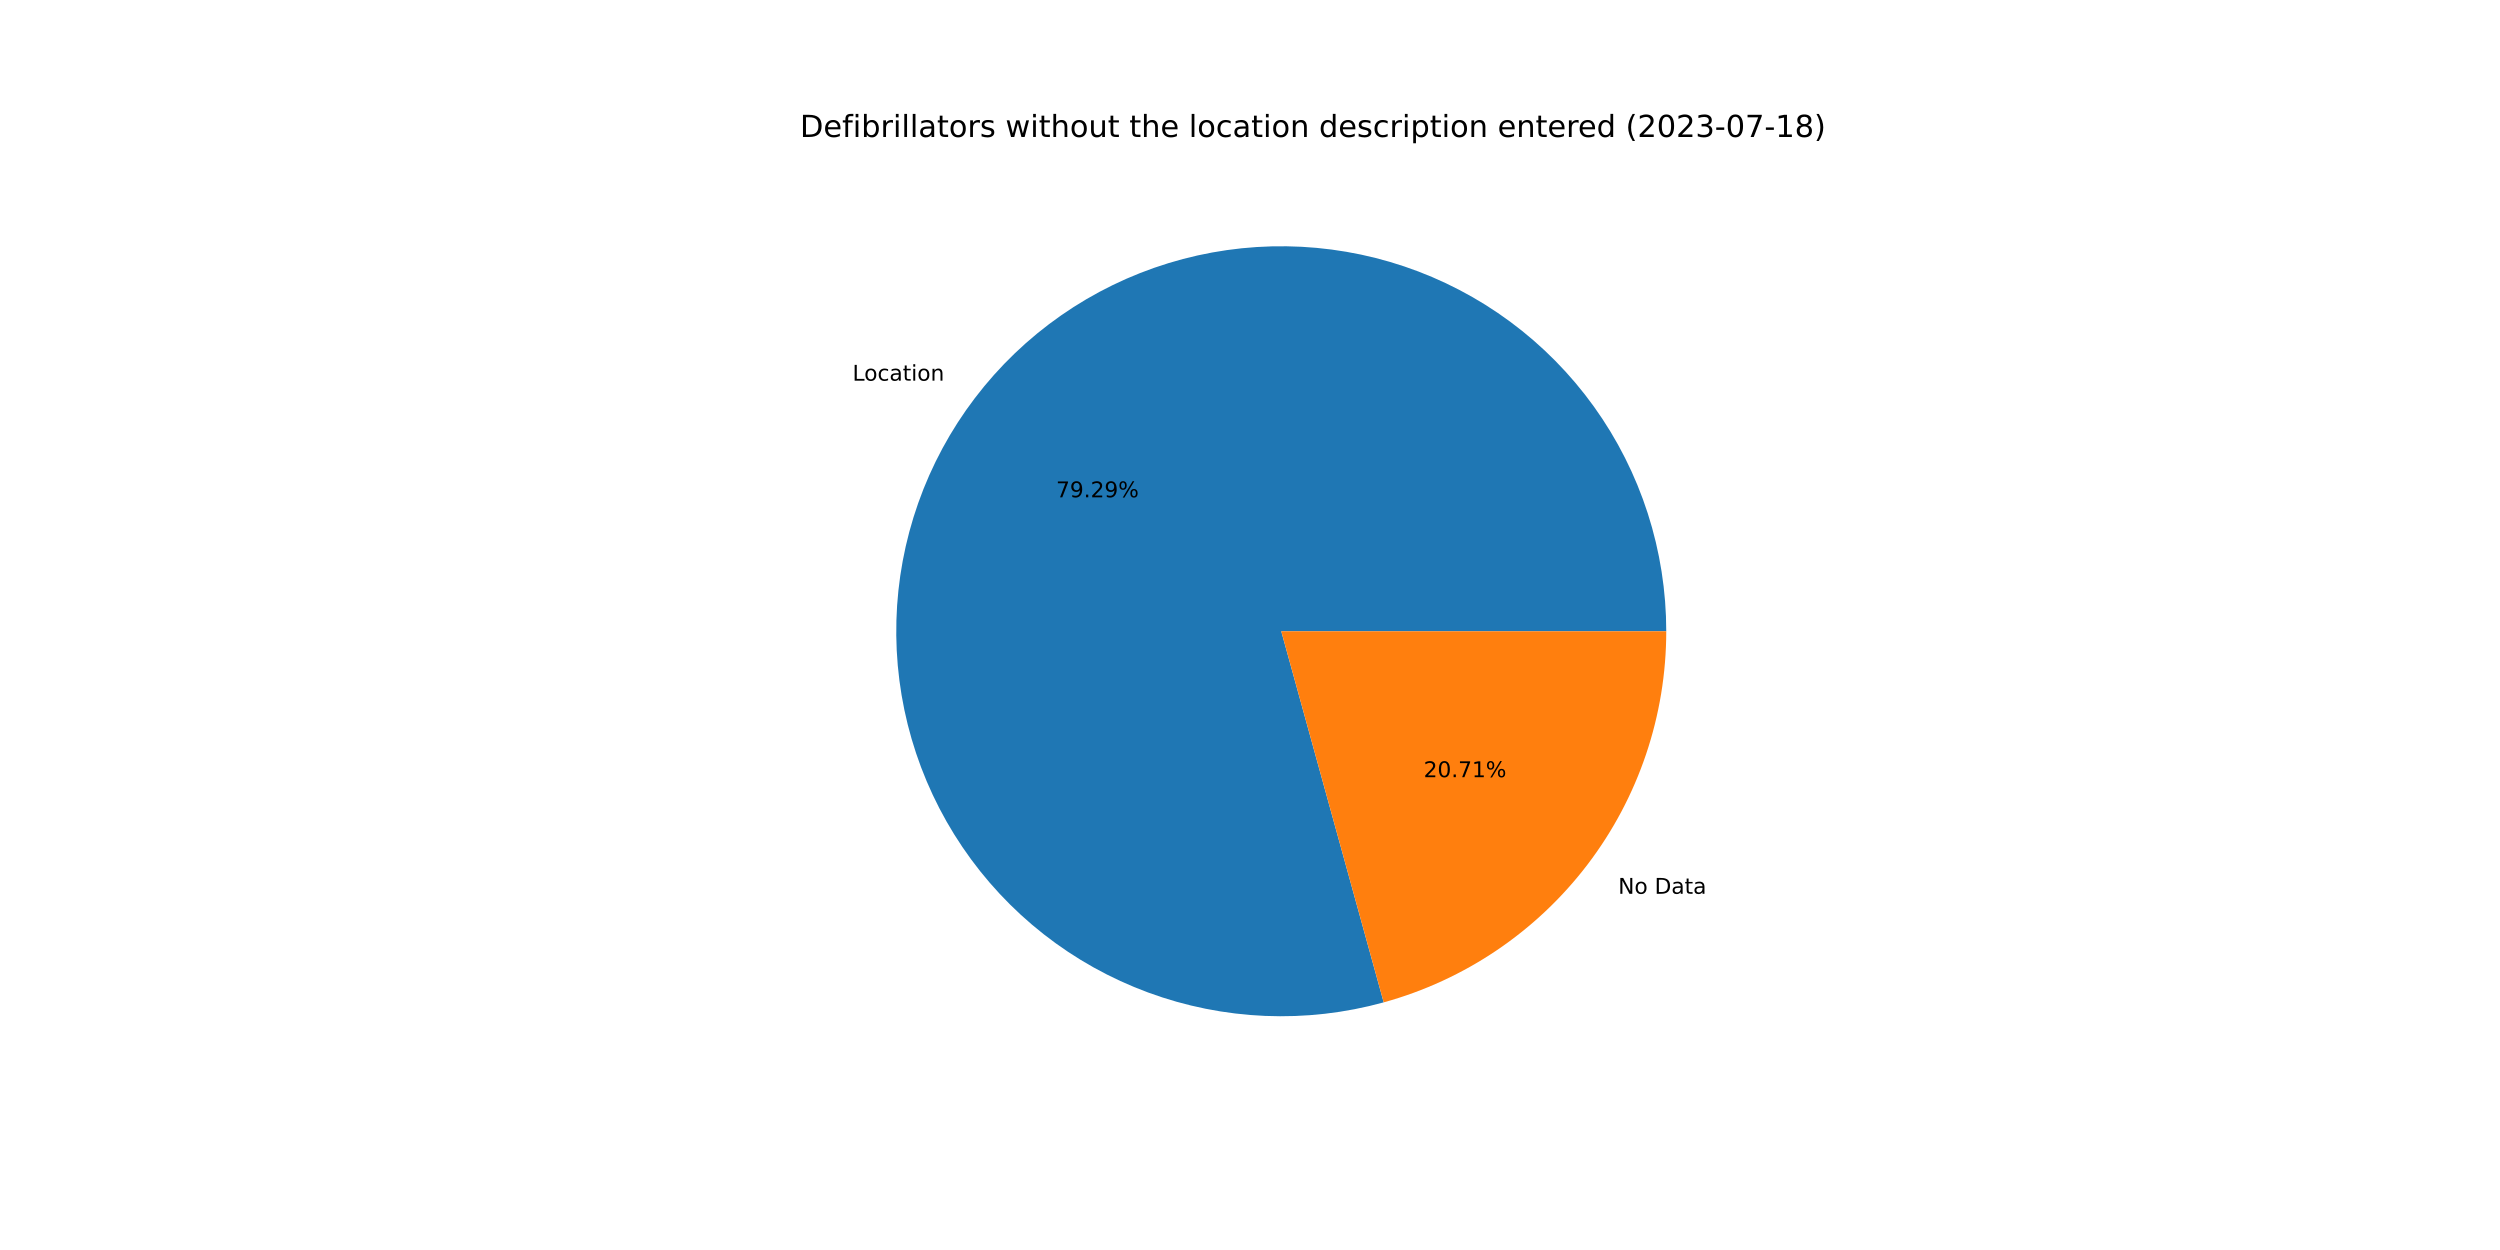
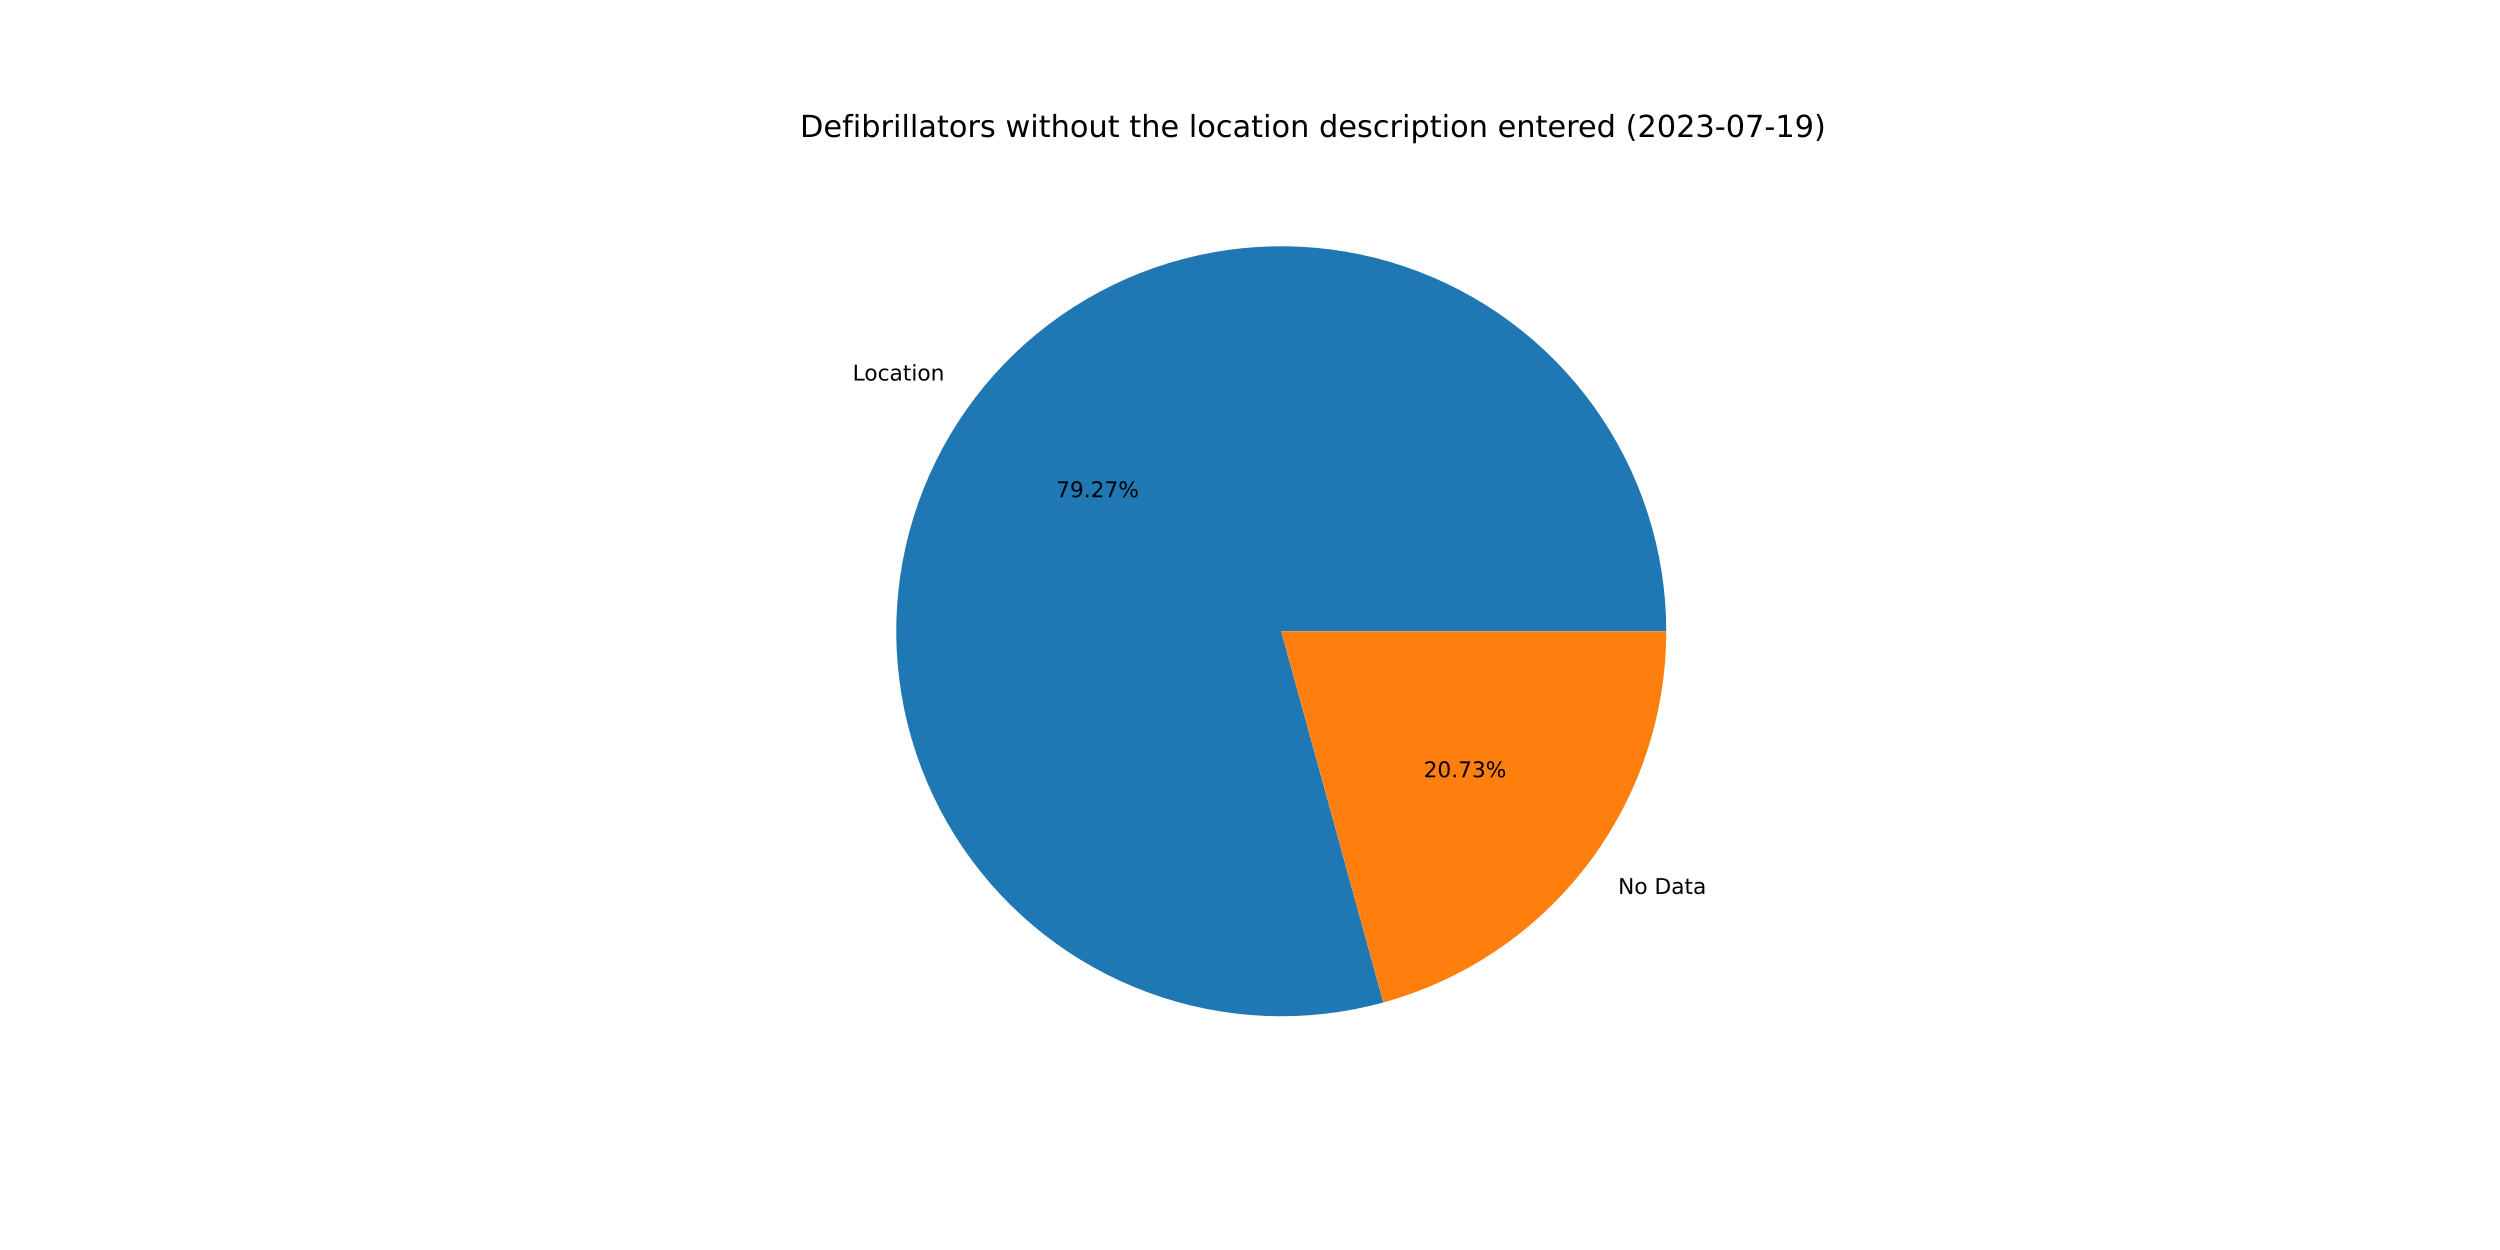
<svg xmlns="http://www.w3.org/2000/svg" xmlns:xlink="http://www.w3.org/1999/xlink" width="1152pt" height="576pt" viewBox="0 0 1152 576" version="1.1">
  <defs>
    <style type="text/css">*{stroke-linejoin: round; stroke-linecap: butt}</style>
  </defs>
  <g id="figure_1">
    <g id="patch_1">
      <path d="M 0 576  L 1152 576  L 1152 0  L 0 0  z " style="fill: #ffffff" />
    </g>
    <g id="axes_1">
      <g id="patch_2">
-         <path d="M 767.808 290.88  C 767.808 272.431 764.93 254.093 759.278 236.531  C 753.626 218.969 745.269 202.395 734.508 187.408  C 723.748 172.422 710.715 159.205 695.881 148.236  C 681.047 137.266 664.592 128.678 647.11 122.78  C 629.629 116.883 611.334 113.748 592.886 113.489  C 574.438 113.231 556.063 115.852 538.423 121.257  C 520.783 126.662 504.094 134.786 488.958 145.336  C 473.822 155.885 460.424 168.732 449.248 183.411  C 438.072 198.09 429.253 214.423 423.111 231.82  C 416.969 249.217 413.579 267.466 413.062 285.909  C 412.545 304.351 414.908 322.761 420.065 340.475  C 425.223 358.189 433.112 374.991 443.449 390.273  C 453.785 405.555 466.442 419.132 480.963 430.513  C 495.484 441.893 511.692 450.94 529.002 457.325  C 546.311 463.71 564.511 467.356 582.944 468.131  C 601.377 468.907 619.819 466.802 637.604 461.893  L 590.4 290.88  L 767.808 290.88  z " style="fill: #1f77b4" />
+         <path d="M 767.808 290.88  C 767.808 272.434 764.931 254.1 759.281 236.54  C 753.631 218.98 745.277 202.409 734.52 187.424  C 723.763 172.439 710.734 159.223 695.904 148.253  C 681.074 137.283 664.624 128.693 647.146 122.792  C 629.669 116.892 611.378 113.754 592.934 113.49  C 574.49 113.227 556.116 115.841 538.478 121.24  C 520.839 126.639 504.15 134.756 489.013 145.297  C 473.876 155.839 460.475 168.678 449.294 183.35  C 438.114 198.021 429.289 214.347 423.14 231.738  C 416.991 249.13 413.591 267.374 413.064 285.813  C 412.537 304.251 414.89 322.66 420.036 340.374  C 425.182 358.088 433.06 374.891 443.384 390.177  C 453.709 405.464 466.355 419.046 480.865 430.435  C 495.376 441.824 511.574 450.881 528.876 457.278  C 546.177 463.675 564.371 467.335 582.8 468.125  C 601.23 468.915 619.67 466.826 637.455 461.934  L 590.4 290.88  L 767.808 290.88  z " style="fill: #1f77b4" />
      </g>
      <g id="patch_3">
-         <path d="M 637.604 461.893  C 675.023 451.564 708.037 429.234 731.552 398.349  C 755.067 367.464 767.808 329.698 767.808 290.88  L 590.4 290.88  L 637.604 461.893  z " style="fill: #ff7f0e" />
+         <path d="M 637.455 461.934  C 674.909 451.631 707.961 429.306 731.506 398.41  C 755.05 367.514 767.808 329.725 767.808 290.88  L 590.4 290.88  L 637.455 461.934  z " style="fill: #ff7f0e" />
      </g>
      <g id="matplotlib.axis_1" />
      <g id="matplotlib.axis_2" />
      <g id="text_1">
-         <g transform="translate(392.8356 175.4232)scale(0.1 -0.1)">
+         <g transform="translate(392.8869 175.3559)scale(0.1 -0.1)">
          <defs>
            <path id="DejaVuSans-4c" d="M 628 4666  L 1259 4666  L 1259 531  L 3531 531  L 3531 0  L 628 0  L 628 4666  z " transform="scale(0.015625)" />
            <path id="DejaVuSans-6f" d="M 1959 3097  Q 1497 3097 1228 2736  Q 959 2375 959 1747  Q 959 1119 1226 758  Q 1494 397 1959 397  Q 2419 397 2687 759  Q 2956 1122 2956 1747  Q 2956 2369 2687 2733  Q 2419 3097 1959 3097  z M 1959 3584  Q 2709 3584 3137 3096  Q 3566 2609 3566 1747  Q 3566 888 3137 398  Q 2709 -91 1959 -91  Q 1206 -91 779 398  Q 353 888 353 1747  Q 353 2609 779 3096  Q 1206 3584 1959 3584  z " transform="scale(0.015625)" />
            <path id="DejaVuSans-63" d="M 3122 3366  L 3122 2828  Q 2878 2963 2633 3030  Q 2388 3097 2138 3097  Q 1578 3097 1268 2742  Q 959 2388 959 1747  Q 959 1106 1268 751  Q 1578 397 2138 397  Q 2388 397 2633 464  Q 2878 531 3122 666  L 3122 134  Q 2881 22 2623 -34  Q 2366 -91 2075 -91  Q 1284 -91 818 406  Q 353 903 353 1747  Q 353 2603 823 3093  Q 1294 3584 2113 3584  Q 2378 3584 2631 3529  Q 2884 3475 3122 3366  z " transform="scale(0.015625)" />
            <path id="DejaVuSans-61" d="M 2194 1759  Q 1497 1759 1228 1600  Q 959 1441 959 1056  Q 959 750 1161 570  Q 1363 391 1709 391  Q 2188 391 2477 730  Q 2766 1069 2766 1631  L 2766 1759  L 2194 1759  z M 3341 1997  L 3341 0  L 2766 0  L 2766 531  Q 2569 213 2275 61  Q 1981 -91 1556 -91  Q 1019 -91 701 211  Q 384 513 384 1019  Q 384 1609 779 1909  Q 1175 2209 1959 2209  L 2766 2209  L 2766 2266  Q 2766 2663 2505 2880  Q 2244 3097 1772 3097  Q 1472 3097 1187 3025  Q 903 2953 641 2809  L 641 3341  Q 956 3463 1253 3523  Q 1550 3584 1831 3584  Q 2591 3584 2966 3190  Q 3341 2797 3341 1997  z " transform="scale(0.015625)" />
            <path id="DejaVuSans-74" d="M 1172 4494  L 1172 3500  L 2356 3500  L 2356 3053  L 1172 3053  L 1172 1153  Q 1172 725 1289 603  Q 1406 481 1766 481  L 2356 481  L 2356 0  L 1766 0  Q 1100 0 847 248  Q 594 497 594 1153  L 594 3053  L 172 3053  L 172 3500  L 594 3500  L 594 4494  L 1172 4494  z " transform="scale(0.015625)" />
            <path id="DejaVuSans-69" d="M 603 3500  L 1178 3500  L 1178 0  L 603 0  L 603 3500  z M 603 4863  L 1178 4863  L 1178 4134  L 603 4134  L 603 4863  z " transform="scale(0.015625)" />
            <path id="DejaVuSans-6e" d="M 3513 2113  L 3513 0  L 2938 0  L 2938 2094  Q 2938 2591 2744 2837  Q 2550 3084 2163 3084  Q 1697 3084 1428 2787  Q 1159 2491 1159 1978  L 1159 0  L 581 0  L 581 3500  L 1159 3500  L 1159 2956  Q 1366 3272 1645 3428  Q 1925 3584 2291 3584  Q 2894 3584 3203 3211  Q 3513 2838 3513 2113  z " transform="scale(0.015625)" />
          </defs>
          <use xlink:href="#DejaVuSans-4c" />
          <use xlink:href="#DejaVuSans-6f" x="53.963" />
          <use xlink:href="#DejaVuSans-63" x="115.145" />
          <use xlink:href="#DejaVuSans-61" x="170.125" />
          <use xlink:href="#DejaVuSans-74" x="231.404" />
          <use xlink:href="#DejaVuSans-69" x="270.613" />
          <use xlink:href="#DejaVuSans-6f" x="298.396" />
          <use xlink:href="#DejaVuSans-6e" x="359.578" />
        </g>
      </g>
      <g id="text_2">
-         <g transform="translate(486.6438 229.1578)scale(0.1 -0.1)">
+         <g transform="translate(486.6718 229.1211)scale(0.1 -0.1)">
          <defs>
            <path id="DejaVuSans-37" d="M 525 4666  L 3525 4666  L 3525 4397  L 1831 0  L 1172 0  L 2766 4134  L 525 4134  L 525 4666  z " transform="scale(0.015625)" />
            <path id="DejaVuSans-39" d="M 703 97  L 703 672  Q 941 559 1184 500  Q 1428 441 1663 441  Q 2288 441 2617 861  Q 2947 1281 2994 2138  Q 2813 1869 2534 1725  Q 2256 1581 1919 1581  Q 1219 1581 811 2004  Q 403 2428 403 3163  Q 403 3881 828 4315  Q 1253 4750 1959 4750  Q 2769 4750 3195 4129  Q 3622 3509 3622 2328  Q 3622 1225 3098 567  Q 2575 -91 1691 -91  Q 1453 -91 1209 -44  Q 966 3 703 97  z M 1959 2075  Q 2384 2075 2632 2365  Q 2881 2656 2881 3163  Q 2881 3666 2632 3958  Q 2384 4250 1959 4250  Q 1534 4250 1286 3958  Q 1038 3666 1038 3163  Q 1038 2656 1286 2365  Q 1534 2075 1959 2075  z " transform="scale(0.015625)" />
            <path id="DejaVuSans-2e" d="M 684 794  L 1344 794  L 1344 0  L 684 0  L 684 794  z " transform="scale(0.015625)" />
            <path id="DejaVuSans-32" d="M 1228 531  L 3431 531  L 3431 0  L 469 0  L 469 531  Q 828 903 1448 1529  Q 2069 2156 2228 2338  Q 2531 2678 2651 2914  Q 2772 3150 2772 3378  Q 2772 3750 2511 3984  Q 2250 4219 1831 4219  Q 1534 4219 1204 4116  Q 875 4013 500 3803  L 500 4441  Q 881 4594 1212 4672  Q 1544 4750 1819 4750  Q 2544 4750 2975 4387  Q 3406 4025 3406 3419  Q 3406 3131 3298 2873  Q 3191 2616 2906 2266  Q 2828 2175 2409 1742  Q 1991 1309 1228 531  z " transform="scale(0.015625)" />
            <path id="DejaVuSans-25" d="M 4653 2053  Q 4381 2053 4226 1822  Q 4072 1591 4072 1178  Q 4072 772 4226 539  Q 4381 306 4653 306  Q 4919 306 5073 539  Q 5228 772 5228 1178  Q 5228 1588 5073 1820  Q 4919 2053 4653 2053  z M 4653 2450  Q 5147 2450 5437 2106  Q 5728 1763 5728 1178  Q 5728 594 5436 251  Q 5144 -91 4653 -91  Q 4153 -91 3862 251  Q 3572 594 3572 1178  Q 3572 1766 3864 2108  Q 4156 2450 4653 2450  z M 1428 4353  Q 1159 4353 1004 4120  Q 850 3888 850 3481  Q 850 3069 1003 2837  Q 1156 2606 1428 2606  Q 1700 2606 1854 2837  Q 2009 3069 2009 3481  Q 2009 3884 1853 4118  Q 1697 4353 1428 4353  z M 4250 4750  L 4750 4750  L 1831 -91  L 1331 -91  L 4250 4750  z M 1428 4750  Q 1922 4750 2215 4408  Q 2509 4066 2509 3481  Q 2509 2891 2217 2550  Q 1925 2209 1428 2209  Q 931 2209 642 2551  Q 353 2894 353 3481  Q 353 4063 643 4406  Q 934 4750 1428 4750  z " transform="scale(0.015625)" />
          </defs>
          <use xlink:href="#DejaVuSans-37" />
          <use xlink:href="#DejaVuSans-39" x="63.623" />
          <use xlink:href="#DejaVuSans-2e" x="127.246" />
          <use xlink:href="#DejaVuSans-32" x="159.033" />
-           <use xlink:href="#DejaVuSans-39" x="222.656" />
+           <use xlink:href="#DejaVuSans-37" x="222.656" />
          <use xlink:href="#DejaVuSans-25" x="286.279" />
        </g>
      </g>
      <g id="text_3">
-         <g transform="translate(745.6675 411.8555)scale(0.1 -0.1)">
+         <g transform="translate(745.6162 411.9228)scale(0.1 -0.1)">
          <defs>
            <path id="DejaVuSans-4e" d="M 628 4666  L 1478 4666  L 3547 763  L 3547 4666  L 4159 4666  L 4159 0  L 3309 0  L 1241 3903  L 1241 0  L 628 0  L 628 4666  z " transform="scale(0.015625)" />
            <path id="DejaVuSans-20" transform="scale(0.015625)" />
            <path id="DejaVuSans-44" d="M 1259 4147  L 1259 519  L 2022 519  Q 2988 519 3436 956  Q 3884 1394 3884 2338  Q 3884 3275 3436 3711  Q 2988 4147 2022 4147  L 1259 4147  z M 628 4666  L 1925 4666  Q 3281 4666 3915 4102  Q 4550 3538 4550 2338  Q 4550 1131 3912 565  Q 3275 0 1925 0  L 628 0  L 628 4666  z " transform="scale(0.015625)" />
          </defs>
          <use xlink:href="#DejaVuSans-4e" />
          <use xlink:href="#DejaVuSans-6f" x="74.805" />
          <use xlink:href="#DejaVuSans-20" x="135.986" />
          <use xlink:href="#DejaVuSans-44" x="167.773" />
          <use xlink:href="#DejaVuSans-61" x="244.775" />
          <use xlink:href="#DejaVuSans-74" x="306.055" />
          <use xlink:href="#DejaVuSans-61" x="345.264" />
        </g>
      </g>
      <g id="text_4">
-         <g transform="translate(656.0265 358.1209)scale(0.1 -0.1)">
+         <g transform="translate(655.9986 358.1576)scale(0.1 -0.1)">
          <defs>
            <path id="DejaVuSans-30" d="M 2034 4250  Q 1547 4250 1301 3770  Q 1056 3291 1056 2328  Q 1056 1369 1301 889  Q 1547 409 2034 409  Q 2525 409 2770 889  Q 3016 1369 3016 2328  Q 3016 3291 2770 3770  Q 2525 4250 2034 4250  z M 2034 4750  Q 2819 4750 3233 4129  Q 3647 3509 3647 2328  Q 3647 1150 3233 529  Q 2819 -91 2034 -91  Q 1250 -91 836 529  Q 422 1150 422 2328  Q 422 3509 836 4129  Q 1250 4750 2034 4750  z " transform="scale(0.015625)" />
-             <path id="DejaVuSans-31" d="M 794 531  L 1825 531  L 1825 4091  L 703 3866  L 703 4441  L 1819 4666  L 2450 4666  L 2450 531  L 3481 531  L 3481 0  L 794 0  L 794 531  z " transform="scale(0.015625)" />
+             <path id="DejaVuSans-33" d="M 2597 2516  Q 3050 2419 3304 2112  Q 3559 1806 3559 1356  Q 3559 666 3084 287  Q 2609 -91 1734 -91  Q 1441 -91 1130 -33  Q 819 25 488 141  L 488 750  Q 750 597 1062 519  Q 1375 441 1716 441  Q 2309 441 2620 675  Q 2931 909 2931 1356  Q 2931 1769 2642 2001  Q 2353 2234 1838 2234  L 1294 2234  L 1294 2753  L 1863 2753  Q 2328 2753 2575 2939  Q 2822 3125 2822 3475  Q 2822 3834 2567 4026  Q 2313 4219 1838 4219  Q 1578 4219 1281 4162  Q 984 4106 628 3988  L 628 4550  Q 988 4650 1302 4700  Q 1616 4750 1894 4750  Q 2613 4750 3031 4423  Q 3450 4097 3450 3541  Q 3450 3153 3228 2886  Q 3006 2619 2597 2516  z " transform="scale(0.015625)" />
          </defs>
          <use xlink:href="#DejaVuSans-32" />
          <use xlink:href="#DejaVuSans-30" x="63.623" />
          <use xlink:href="#DejaVuSans-2e" x="127.246" />
          <use xlink:href="#DejaVuSans-37" x="159.033" />
-           <use xlink:href="#DejaVuSans-31" x="222.656" />
+           <use xlink:href="#DejaVuSans-33" x="222.656" />
          <use xlink:href="#DejaVuSans-25" x="286.279" />
        </g>
      </g>
      <g id="text_5">
        <g transform="translate(368.64 63.12)scale(0.14 -0.14)">
          <defs>
            <path id="DejaVuSans-65" d="M 3597 1894  L 3597 1613  L 953 1613  Q 991 1019 1311 708  Q 1631 397 2203 397  Q 2534 397 2845 478  Q 3156 559 3463 722  L 3463 178  Q 3153 47 2828 -22  Q 2503 -91 2169 -91  Q 1331 -91 842 396  Q 353 884 353 1716  Q 353 2575 817 3079  Q 1281 3584 2069 3584  Q 2775 3584 3186 3129  Q 3597 2675 3597 1894  z M 3022 2063  Q 3016 2534 2758 2815  Q 2500 3097 2075 3097  Q 1594 3097 1305 2825  Q 1016 2553 972 2059  L 3022 2063  z " transform="scale(0.015625)" />
            <path id="DejaVuSans-66" d="M 2375 4863  L 2375 4384  L 1825 4384  Q 1516 4384 1395 4259  Q 1275 4134 1275 3809  L 1275 3500  L 2222 3500  L 2222 3053  L 1275 3053  L 1275 0  L 697 0  L 697 3053  L 147 3053  L 147 3500  L 697 3500  L 697 3744  Q 697 4328 969 4595  Q 1241 4863 1831 4863  L 2375 4863  z " transform="scale(0.015625)" />
            <path id="DejaVuSans-62" d="M 3116 1747  Q 3116 2381 2855 2742  Q 2594 3103 2138 3103  Q 1681 3103 1420 2742  Q 1159 2381 1159 1747  Q 1159 1113 1420 752  Q 1681 391 2138 391  Q 2594 391 2855 752  Q 3116 1113 3116 1747  z M 1159 2969  Q 1341 3281 1617 3432  Q 1894 3584 2278 3584  Q 2916 3584 3314 3078  Q 3713 2572 3713 1747  Q 3713 922 3314 415  Q 2916 -91 2278 -91  Q 1894 -91 1617 61  Q 1341 213 1159 525  L 1159 0  L 581 0  L 581 4863  L 1159 4863  L 1159 2969  z " transform="scale(0.015625)" />
            <path id="DejaVuSans-72" d="M 2631 2963  Q 2534 3019 2420 3045  Q 2306 3072 2169 3072  Q 1681 3072 1420 2755  Q 1159 2438 1159 1844  L 1159 0  L 581 0  L 581 3500  L 1159 3500  L 1159 2956  Q 1341 3275 1631 3429  Q 1922 3584 2338 3584  Q 2397 3584 2469 3576  Q 2541 3569 2628 3553  L 2631 2963  z " transform="scale(0.015625)" />
            <path id="DejaVuSans-6c" d="M 603 4863  L 1178 4863  L 1178 0  L 603 0  L 603 4863  z " transform="scale(0.015625)" />
            <path id="DejaVuSans-73" d="M 2834 3397  L 2834 2853  Q 2591 2978 2328 3040  Q 2066 3103 1784 3103  Q 1356 3103 1142 2972  Q 928 2841 928 2578  Q 928 2378 1081 2264  Q 1234 2150 1697 2047  L 1894 2003  Q 2506 1872 2764 1633  Q 3022 1394 3022 966  Q 3022 478 2636 193  Q 2250 -91 1575 -91  Q 1294 -91 989 -36  Q 684 19 347 128  L 347 722  Q 666 556 975 473  Q 1284 391 1588 391  Q 1994 391 2212 530  Q 2431 669 2431 922  Q 2431 1156 2273 1281  Q 2116 1406 1581 1522  L 1381 1569  Q 847 1681 609 1914  Q 372 2147 372 2553  Q 372 3047 722 3315  Q 1072 3584 1716 3584  Q 2034 3584 2315 3537  Q 2597 3491 2834 3397  z " transform="scale(0.015625)" />
            <path id="DejaVuSans-77" d="M 269 3500  L 844 3500  L 1563 769  L 2278 3500  L 2956 3500  L 3675 769  L 4391 3500  L 4966 3500  L 4050 0  L 3372 0  L 2619 2869  L 1863 0  L 1184 0  L 269 3500  z " transform="scale(0.015625)" />
            <path id="DejaVuSans-68" d="M 3513 2113  L 3513 0  L 2938 0  L 2938 2094  Q 2938 2591 2744 2837  Q 2550 3084 2163 3084  Q 1697 3084 1428 2787  Q 1159 2491 1159 1978  L 1159 0  L 581 0  L 581 4863  L 1159 4863  L 1159 2956  Q 1366 3272 1645 3428  Q 1925 3584 2291 3584  Q 2894 3584 3203 3211  Q 3513 2838 3513 2113  z " transform="scale(0.015625)" />
            <path id="DejaVuSans-75" d="M 544 1381  L 544 3500  L 1119 3500  L 1119 1403  Q 1119 906 1312 657  Q 1506 409 1894 409  Q 2359 409 2629 706  Q 2900 1003 2900 1516  L 2900 3500  L 3475 3500  L 3475 0  L 2900 0  L 2900 538  Q 2691 219 2414 64  Q 2138 -91 1772 -91  Q 1169 -91 856 284  Q 544 659 544 1381  z M 1991 3584  L 1991 3584  z " transform="scale(0.015625)" />
            <path id="DejaVuSans-64" d="M 2906 2969  L 2906 4863  L 3481 4863  L 3481 0  L 2906 0  L 2906 525  Q 2725 213 2448 61  Q 2172 -91 1784 -91  Q 1150 -91 751 415  Q 353 922 353 1747  Q 353 2572 751 3078  Q 1150 3584 1784 3584  Q 2172 3584 2448 3432  Q 2725 3281 2906 2969  z M 947 1747  Q 947 1113 1208 752  Q 1469 391 1925 391  Q 2381 391 2643 752  Q 2906 1113 2906 1747  Q 2906 2381 2643 2742  Q 2381 3103 1925 3103  Q 1469 3103 1208 2742  Q 947 2381 947 1747  z " transform="scale(0.015625)" />
            <path id="DejaVuSans-70" d="M 1159 525  L 1159 -1331  L 581 -1331  L 581 3500  L 1159 3500  L 1159 2969  Q 1341 3281 1617 3432  Q 1894 3584 2278 3584  Q 2916 3584 3314 3078  Q 3713 2572 3713 1747  Q 3713 922 3314 415  Q 2916 -91 2278 -91  Q 1894 -91 1617 61  Q 1341 213 1159 525  z M 3116 1747  Q 3116 2381 2855 2742  Q 2594 3103 2138 3103  Q 1681 3103 1420 2742  Q 1159 2381 1159 1747  Q 1159 1113 1420 752  Q 1681 391 2138 391  Q 2594 391 2855 752  Q 3116 1113 3116 1747  z " transform="scale(0.015625)" />
            <path id="DejaVuSans-28" d="M 1984 4856  Q 1566 4138 1362 3434  Q 1159 2731 1159 2009  Q 1159 1288 1364 580  Q 1569 -128 1984 -844  L 1484 -844  Q 1016 -109 783 600  Q 550 1309 550 2009  Q 550 2706 781 3412  Q 1013 4119 1484 4856  L 1984 4856  z " transform="scale(0.015625)" />
-             <path id="DejaVuSans-33" d="M 2597 2516  Q 3050 2419 3304 2112  Q 3559 1806 3559 1356  Q 3559 666 3084 287  Q 2609 -91 1734 -91  Q 1441 -91 1130 -33  Q 819 25 488 141  L 488 750  Q 750 597 1062 519  Q 1375 441 1716 441  Q 2309 441 2620 675  Q 2931 909 2931 1356  Q 2931 1769 2642 2001  Q 2353 2234 1838 2234  L 1294 2234  L 1294 2753  L 1863 2753  Q 2328 2753 2575 2939  Q 2822 3125 2822 3475  Q 2822 3834 2567 4026  Q 2313 4219 1838 4219  Q 1578 4219 1281 4162  Q 984 4106 628 3988  L 628 4550  Q 988 4650 1302 4700  Q 1616 4750 1894 4750  Q 2613 4750 3031 4423  Q 3450 4097 3450 3541  Q 3450 3153 3228 2886  Q 3006 2619 2597 2516  z " transform="scale(0.015625)" />
            <path id="DejaVuSans-2d" d="M 313 2009  L 1997 2009  L 1997 1497  L 313 1497  L 313 2009  z " transform="scale(0.015625)" />
-             <path id="DejaVuSans-38" d="M 2034 2216  Q 1584 2216 1326 1975  Q 1069 1734 1069 1313  Q 1069 891 1326 650  Q 1584 409 2034 409  Q 2484 409 2743 651  Q 3003 894 3003 1313  Q 3003 1734 2745 1975  Q 2488 2216 2034 2216  z M 1403 2484  Q 997 2584 770 2862  Q 544 3141 544 3541  Q 544 4100 942 4425  Q 1341 4750 2034 4750  Q 2731 4750 3128 4425  Q 3525 4100 3525 3541  Q 3525 3141 3298 2862  Q 3072 2584 2669 2484  Q 3125 2378 3379 2068  Q 3634 1759 3634 1313  Q 3634 634 3220 271  Q 2806 -91 2034 -91  Q 1263 -91 848 271  Q 434 634 434 1313  Q 434 1759 690 2068  Q 947 2378 1403 2484  z M 1172 3481  Q 1172 3119 1398 2916  Q 1625 2713 2034 2713  Q 2441 2713 2670 2916  Q 2900 3119 2900 3481  Q 2900 3844 2670 4047  Q 2441 4250 2034 4250  Q 1625 4250 1398 4047  Q 1172 3844 1172 3481  z " transform="scale(0.015625)" />
+             <path id="DejaVuSans-31" d="M 794 531  L 1825 531  L 1825 4091  L 703 3866  L 703 4441  L 1819 4666  L 2450 4666  L 2450 531  L 3481 531  L 3481 0  L 794 0  L 794 531  z " transform="scale(0.015625)" />
            <path id="DejaVuSans-29" d="M 513 4856  L 1013 4856  Q 1481 4119 1714 3412  Q 1947 2706 1947 2009  Q 1947 1309 1714 600  Q 1481 -109 1013 -844  L 513 -844  Q 928 -128 1133 580  Q 1338 1288 1338 2009  Q 1338 2731 1133 3434  Q 928 4138 513 4856  z " transform="scale(0.015625)" />
          </defs>
          <use xlink:href="#DejaVuSans-44" />
          <use xlink:href="#DejaVuSans-65" x="77.002" />
          <use xlink:href="#DejaVuSans-66" x="138.525" />
          <use xlink:href="#DejaVuSans-69" x="173.73" />
          <use xlink:href="#DejaVuSans-62" x="201.514" />
          <use xlink:href="#DejaVuSans-72" x="264.99" />
          <use xlink:href="#DejaVuSans-69" x="306.104" />
          <use xlink:href="#DejaVuSans-6c" x="333.887" />
          <use xlink:href="#DejaVuSans-6c" x="361.67" />
          <use xlink:href="#DejaVuSans-61" x="389.453" />
          <use xlink:href="#DejaVuSans-74" x="450.732" />
          <use xlink:href="#DejaVuSans-6f" x="489.941" />
          <use xlink:href="#DejaVuSans-72" x="551.123" />
          <use xlink:href="#DejaVuSans-73" x="592.236" />
          <use xlink:href="#DejaVuSans-20" x="644.336" />
          <use xlink:href="#DejaVuSans-77" x="676.123" />
          <use xlink:href="#DejaVuSans-69" x="757.91" />
          <use xlink:href="#DejaVuSans-74" x="785.693" />
          <use xlink:href="#DejaVuSans-68" x="824.902" />
          <use xlink:href="#DejaVuSans-6f" x="888.281" />
          <use xlink:href="#DejaVuSans-75" x="949.463" />
          <use xlink:href="#DejaVuSans-74" x="1012.842" />
          <use xlink:href="#DejaVuSans-20" x="1052.051" />
          <use xlink:href="#DejaVuSans-74" x="1083.838" />
          <use xlink:href="#DejaVuSans-68" x="1123.047" />
          <use xlink:href="#DejaVuSans-65" x="1186.426" />
          <use xlink:href="#DejaVuSans-20" x="1247.949" />
          <use xlink:href="#DejaVuSans-6c" x="1279.736" />
          <use xlink:href="#DejaVuSans-6f" x="1307.52" />
          <use xlink:href="#DejaVuSans-63" x="1368.701" />
          <use xlink:href="#DejaVuSans-61" x="1423.682" />
          <use xlink:href="#DejaVuSans-74" x="1484.961" />
          <use xlink:href="#DejaVuSans-69" x="1524.17" />
          <use xlink:href="#DejaVuSans-6f" x="1551.953" />
          <use xlink:href="#DejaVuSans-6e" x="1613.135" />
          <use xlink:href="#DejaVuSans-20" x="1676.514" />
          <use xlink:href="#DejaVuSans-64" x="1708.301" />
          <use xlink:href="#DejaVuSans-65" x="1771.777" />
          <use xlink:href="#DejaVuSans-73" x="1833.301" />
          <use xlink:href="#DejaVuSans-63" x="1885.4" />
          <use xlink:href="#DejaVuSans-72" x="1940.381" />
          <use xlink:href="#DejaVuSans-69" x="1981.494" />
          <use xlink:href="#DejaVuSans-70" x="2009.277" />
          <use xlink:href="#DejaVuSans-74" x="2072.754" />
          <use xlink:href="#DejaVuSans-69" x="2111.963" />
          <use xlink:href="#DejaVuSans-6f" x="2139.746" />
          <use xlink:href="#DejaVuSans-6e" x="2200.928" />
          <use xlink:href="#DejaVuSans-20" x="2264.307" />
          <use xlink:href="#DejaVuSans-65" x="2296.094" />
          <use xlink:href="#DejaVuSans-6e" x="2357.617" />
          <use xlink:href="#DejaVuSans-74" x="2420.996" />
          <use xlink:href="#DejaVuSans-65" x="2460.205" />
          <use xlink:href="#DejaVuSans-72" x="2521.729" />
          <use xlink:href="#DejaVuSans-65" x="2560.592" />
          <use xlink:href="#DejaVuSans-64" x="2622.115" />
          <use xlink:href="#DejaVuSans-20" x="2685.592" />
          <use xlink:href="#DejaVuSans-28" x="2717.379" />
          <use xlink:href="#DejaVuSans-32" x="2756.393" />
          <use xlink:href="#DejaVuSans-30" x="2820.016" />
          <use xlink:href="#DejaVuSans-32" x="2883.639" />
          <use xlink:href="#DejaVuSans-33" x="2947.262" />
          <use xlink:href="#DejaVuSans-2d" x="3010.885" />
          <use xlink:href="#DejaVuSans-30" x="3046.969" />
          <use xlink:href="#DejaVuSans-37" x="3110.592" />
          <use xlink:href="#DejaVuSans-2d" x="3174.215" />
          <use xlink:href="#DejaVuSans-31" x="3210.299" />
-           <use xlink:href="#DejaVuSans-38" x="3273.922" />
+           <use xlink:href="#DejaVuSans-39" x="3273.922" />
          <use xlink:href="#DejaVuSans-29" x="3337.545" />
        </g>
      </g>
    </g>
  </g>
</svg>
